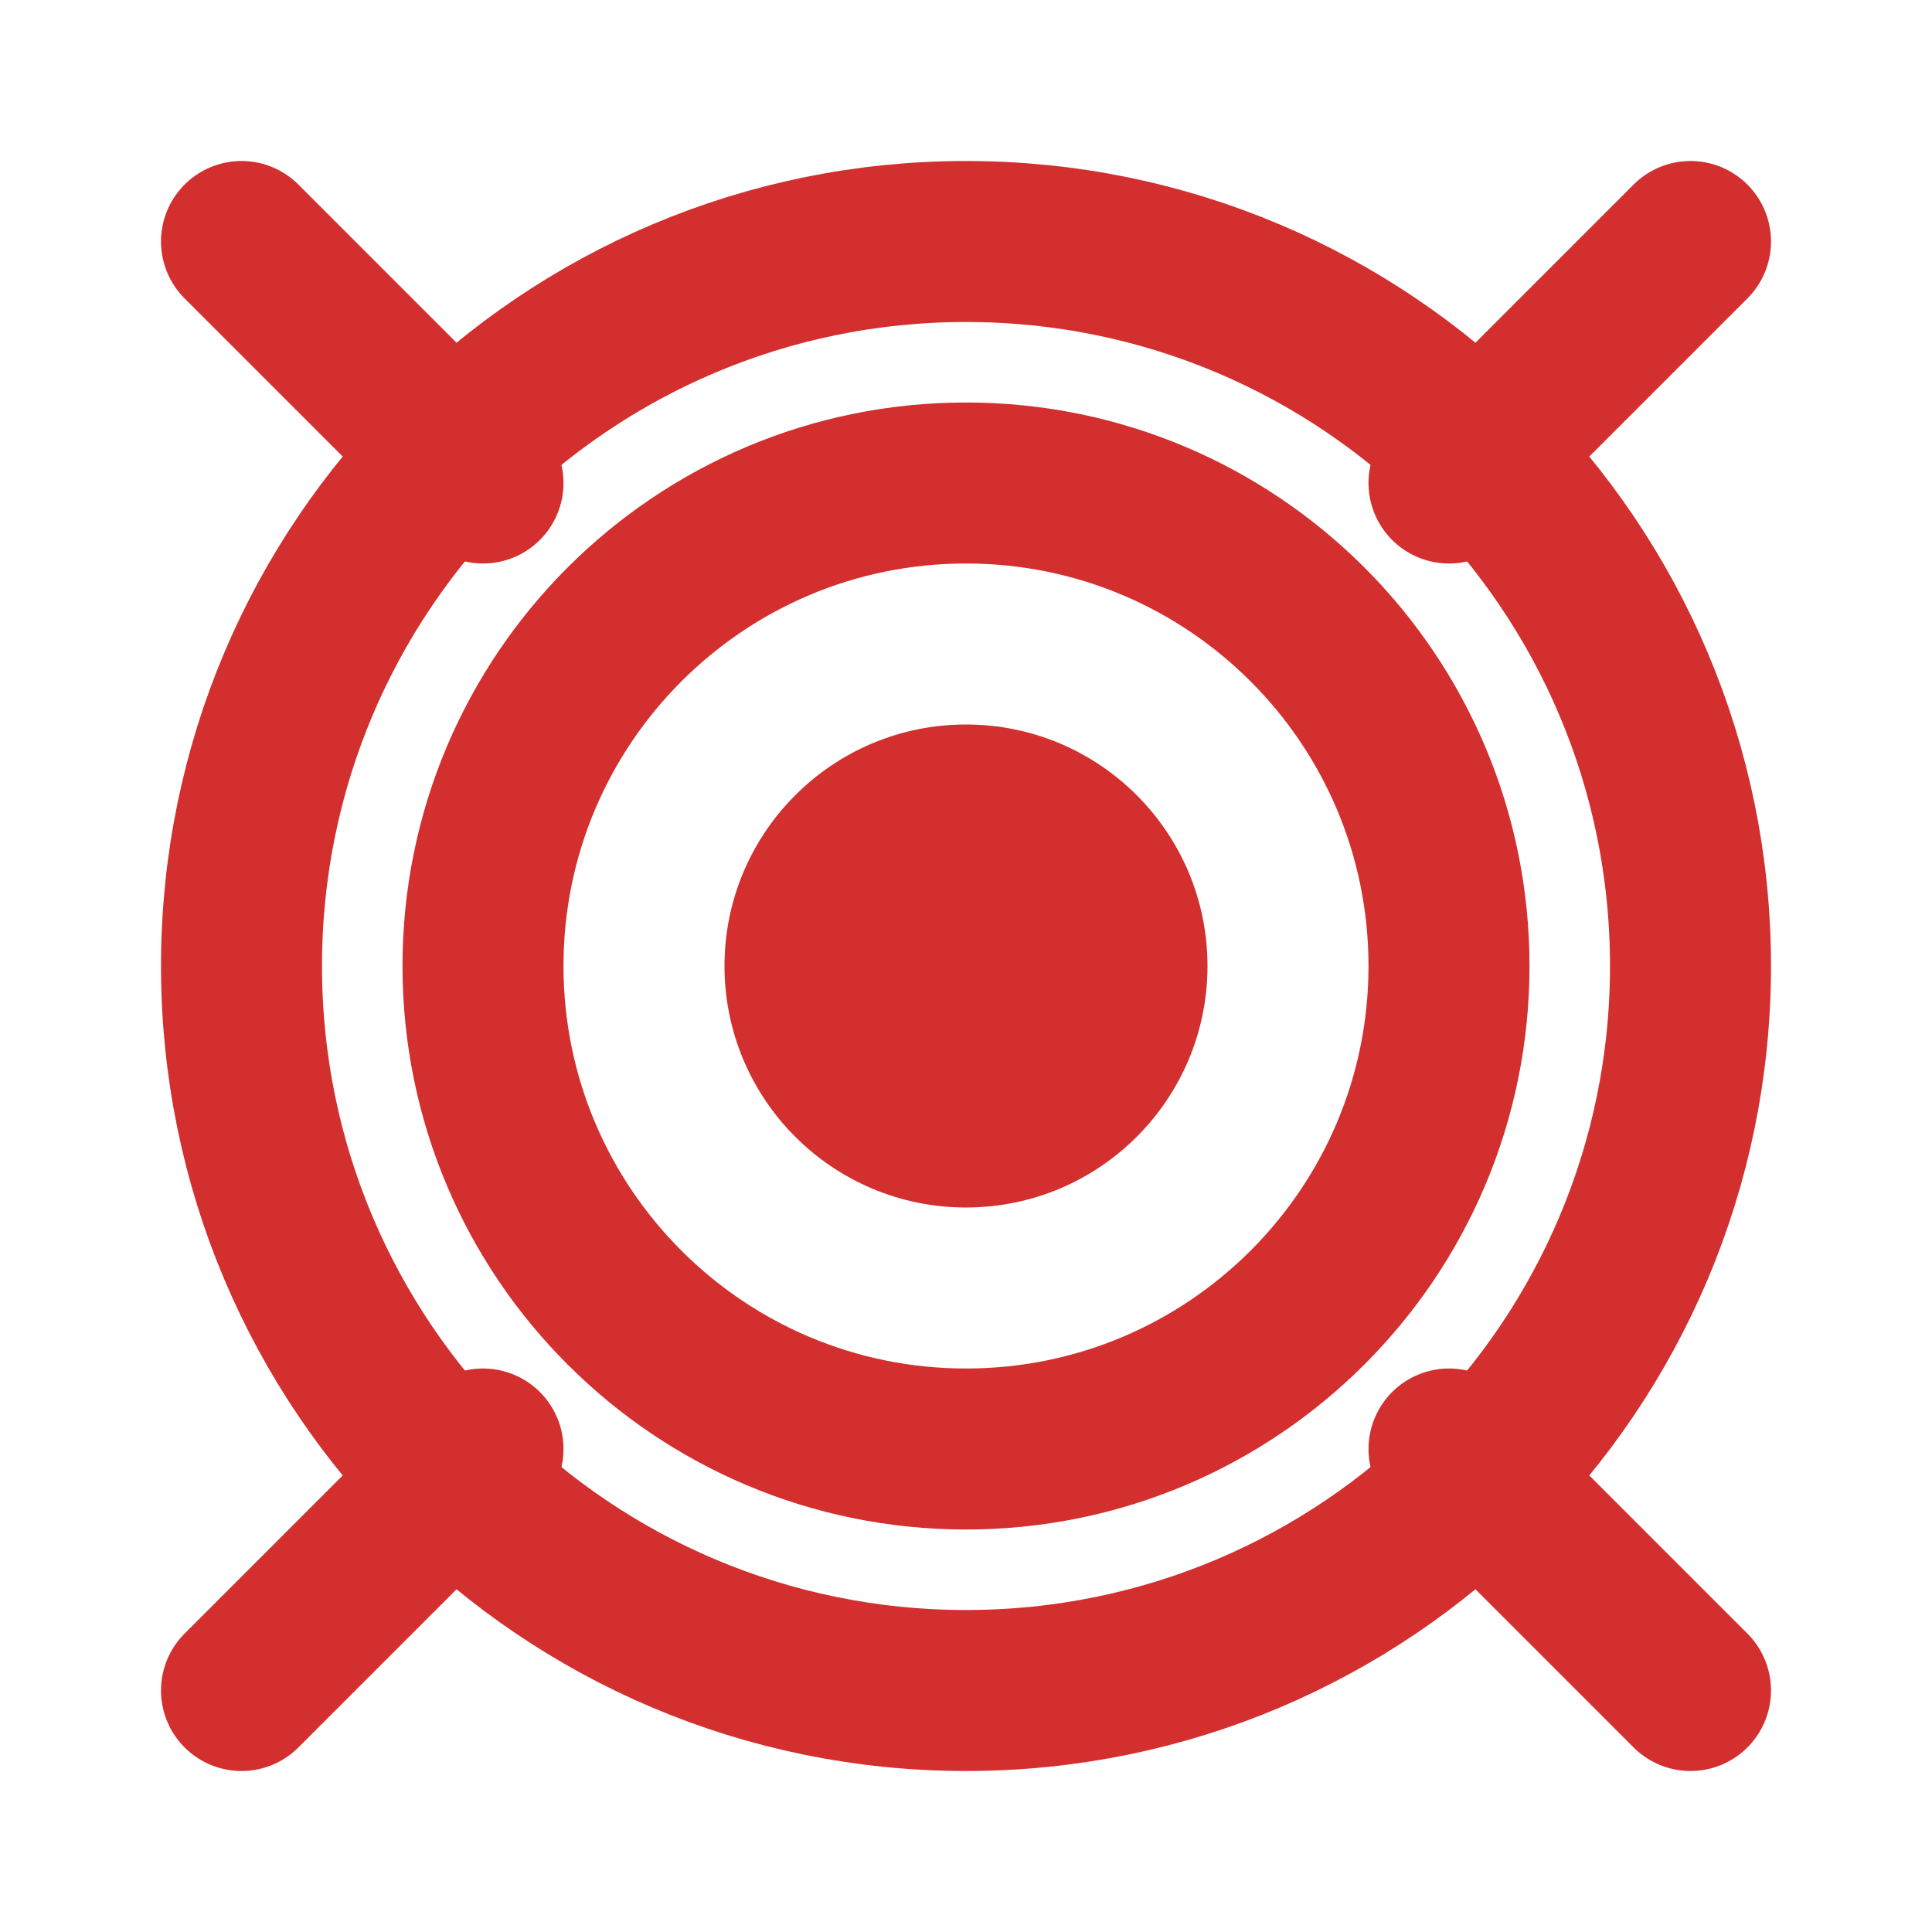
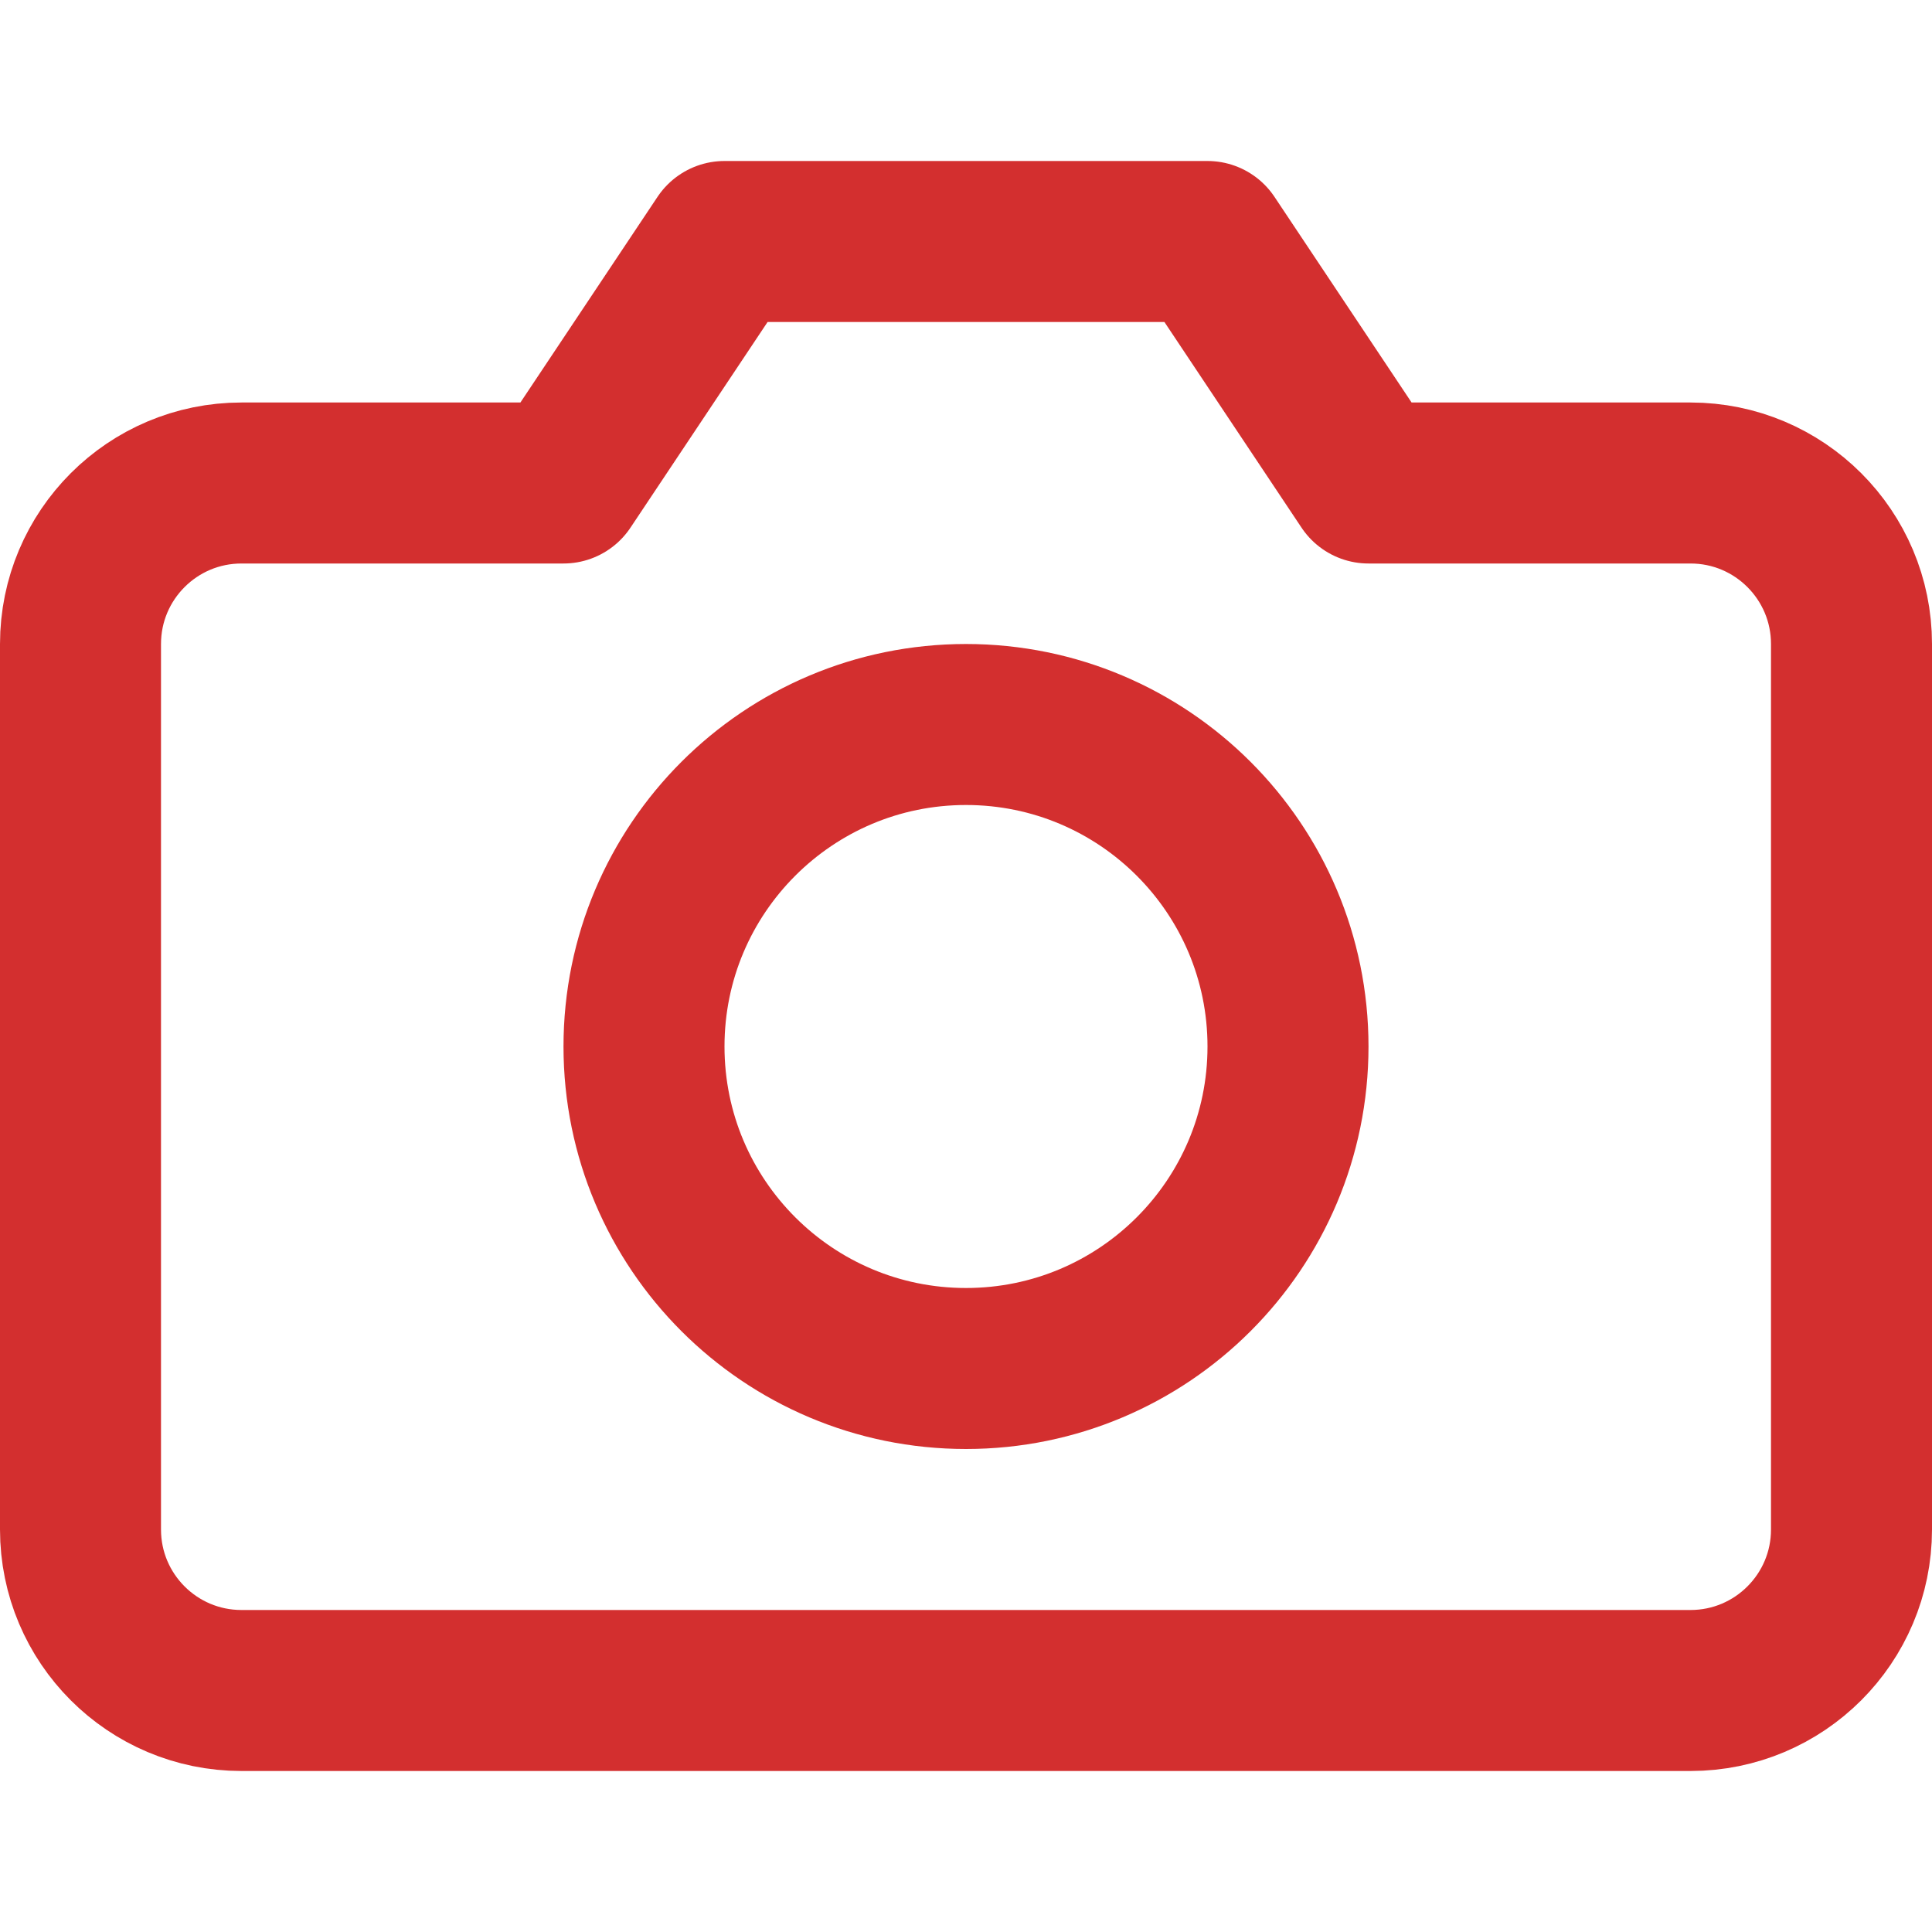
- <svg xmlns="http://www.w3.org/2000/svg" width="36" height="36" viewBox="0 0 36 36" fill="none">
-   <circle cx="18" cy="18" r="13.5" stroke="#D32F2F" stroke-width="3" />
-   <circle cx="18" cy="18" r="9" stroke="#D32F2F" stroke-width="3" />
-   <circle cx="18" cy="18" r="4.5" fill="#D32F2F" />
-   <path d="M27 9L31.5 4.5" stroke="#D32F2F" stroke-width="3" stroke-linecap="round" />
-   <path d="M27 27L31.5 31.5" stroke="#D32F2F" stroke-width="3" stroke-linecap="round" />
-   <path d="M9 9L4.5 4.5" stroke="#D32F2F" stroke-width="3" stroke-linecap="round" />
-   <path d="M9 27L4.5 31.5" stroke="#D32F2F" stroke-width="3" stroke-linecap="round" />
+ <svg xmlns="http://www.w3.org/2000/svg" width="24" height="24" viewBox="0 0 24 24" fill="none" stroke="#D32F2F" stroke-width="2" stroke-linecap="round" stroke-linejoin="round">
+   <path d="M23 19a2 2 0 0 1-2 2H3a2 2 0 0 1-2-2V8a2 2 0 0 1 2-2h4l2-3h6l2 3h4a2 2 0 0 1 2 2z" />
+   <circle cx="12" cy="13" r="4" />
</svg>
